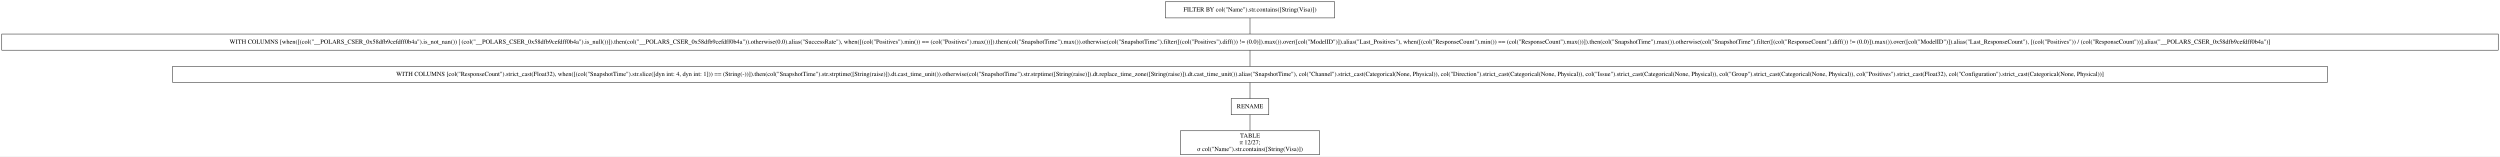
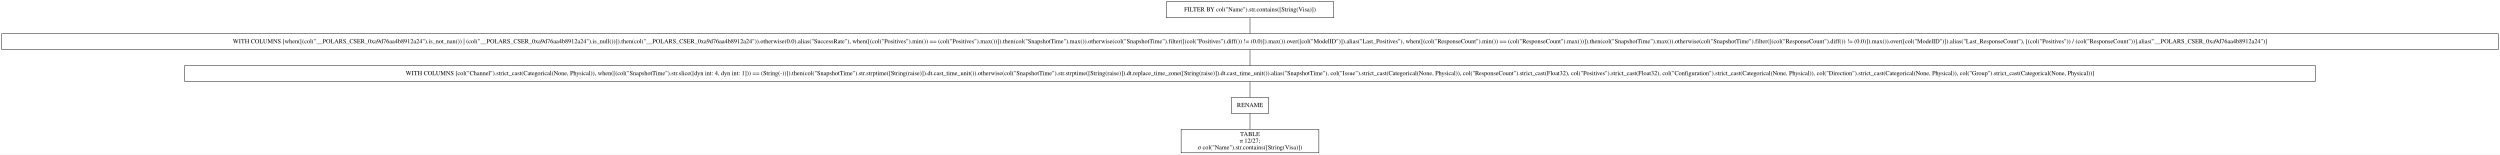
- <svg xmlns="http://www.w3.org/2000/svg" width="5581pt" height="349pt" viewBox="0.00 0.00 5581.00 349.00">
+ <svg xmlns="http://www.w3.org/2000/svg" width="5644pt" height="349pt" viewBox="0.00 0.00 5644.00 349.00">
  <g id="graph0" class="graph" transform="scale(1 1) rotate(0) translate(4 345)">
-     <polygon fill="white" stroke="transparent" points="-4,4 -4,-345 5577,-345 5577,4 -4,4" />
+     <polygon fill="white" stroke="transparent" points="-4,4 -4,-345 5640,-345 5640,4 -4,4" />
    <g id="node1" class="node">
-       <polygon fill="none" stroke="black" points="2975.5,-341 2597.5,-341 2597.5,-305 2975.5,-305 2975.5,-341" />
-       <text text-anchor="middle" x="2786.5" y="-319.3" font-family="Times,serif" font-size="14.00">FILTER BY col("Name").str.contains([String(Visa)])</text>
+       <polygon fill="none" stroke="black" points="3007,-341 2629,-341 2629,-305 3007,-305 3007,-341" />
+       <text text-anchor="middle" x="2818" y="-319.3" font-family="Times,serif" font-size="14.00">FILTER BY col("Name").str.contains([String(Visa)])</text>
    </g>
    <g id="node2" class="node">
-       <polygon fill="none" stroke="black" points="5573,-269 0,-269 0,-233 5573,-233 5573,-269" />
-       <text text-anchor="middle" x="2786.5" y="-247.3" font-family="Times,serif" font-size="14.00">WITH COLUMNS [when([(col("__POLARS_CSER_0x58dfb9cefdff0b4a").is_not_nan()) | (col("__POLARS_CSER_0x58dfb9cefdff0b4a").is_null())]).then(col("__POLARS_CSER_0x58dfb9cefdff0b4a")).otherwise(0.0).alias("SuccessRate"), when([(col("Positives").min()) == (col("Positives").max())]).then(col("SnapshotTime").max()).otherwise(col("SnapshotTime").filter([(col("Positives").diff()) != (0.0)]).max()).over([col("ModelID")]).alias("Last_Positives"), when([(col("ResponseCount").min()) == (col("ResponseCount").max())]).then(col("SnapshotTime").max()).otherwise(col("SnapshotTime").filter([(col("ResponseCount").diff()) != (0.0)]).max()).over([col("ModelID")]).alias("Last_ResponseCount"), [(col("Positives")) / (col("ResponseCount"))].alias("__POLARS_CSER_0x58dfb9cefdff0b4a")]</text>
+       <polygon fill="none" stroke="black" points="5636,-269 0,-269 0,-233 5636,-233 5636,-269" />
+       <text text-anchor="middle" x="2818" y="-247.3" font-family="Times,serif" font-size="14.00">WITH COLUMNS [when([(col("__POLARS_CSER_0xa9d76aa4b8912a24").is_not_nan()) | (col("__POLARS_CSER_0xa9d76aa4b8912a24").is_null())]).then(col("__POLARS_CSER_0xa9d76aa4b8912a24")).otherwise(0.0).alias("SuccessRate"), when([(col("Positives").min()) == (col("Positives").max())]).then(col("SnapshotTime").max()).otherwise(col("SnapshotTime").filter([(col("Positives").diff()) != (0.0)]).max()).over([col("ModelID")]).alias("Last_Positives"), when([(col("ResponseCount").min()) == (col("ResponseCount").max())]).then(col("SnapshotTime").max()).otherwise(col("SnapshotTime").filter([(col("ResponseCount").diff()) != (0.0)]).max()).over([col("ModelID")]).alias("Last_ResponseCount"), [(col("Positives")) / (col("ResponseCount"))].alias("__POLARS_CSER_0xa9d76aa4b8912a24")]</text>
    </g>
    <g id="edge1" class="edge">
-       <path fill="none" stroke="black" d="M2786.5,-304.7C2786.5,-293.85 2786.5,-279.92 2786.5,-269.1" />
+       <path fill="none" stroke="black" d="M2818,-304.7C2818,-293.85 2818,-279.92 2818,-269.1" />
    </g>
    <g id="node3" class="node">
-       <polygon fill="none" stroke="black" points="5191.5,-197 381.5,-197 381.5,-161 5191.5,-161 5191.5,-197" />
-       <text text-anchor="middle" x="2786.5" y="-175.3" font-family="Times,serif" font-size="14.00">WITH COLUMNS [col("ResponseCount").strict_cast(Float32), when([(col("SnapshotTime").str.slice([dyn int: 4, dyn int: 1])) == (String(-))]).then(col("SnapshotTime").str.strptime([String(raise)]).dt.cast_time_unit()).otherwise(col("SnapshotTime").str.strptime([String(raise)]).dt.replace_time_zone([String(raise)]).dt.cast_time_unit()).alias("SnapshotTime"), col("Channel").strict_cast(Categorical(None, Physical)), col("Direction").strict_cast(Categorical(None, Physical)), col("Issue").strict_cast(Categorical(None, Physical)), col("Group").strict_cast(Categorical(None, Physical)), col("Positives").strict_cast(Float32), col("Configuration").strict_cast(Categorical(None, Physical))]</text>
+       <polygon fill="none" stroke="black" points="5223,-197 413,-197 413,-161 5223,-161 5223,-197" />
+       <text text-anchor="middle" x="2818" y="-175.3" font-family="Times,serif" font-size="14.00">WITH COLUMNS [col("Channel").strict_cast(Categorical(None, Physical)), when([(col("SnapshotTime").str.slice([dyn int: 4, dyn int: 1])) == (String(-))]).then(col("SnapshotTime").str.strptime([String(raise)]).dt.cast_time_unit()).otherwise(col("SnapshotTime").str.strptime([String(raise)]).dt.replace_time_zone([String(raise)]).dt.cast_time_unit()).alias("SnapshotTime"), col("Issue").strict_cast(Categorical(None, Physical)), col("ResponseCount").strict_cast(Float32), col("Positives").strict_cast(Float32), col("Configuration").strict_cast(Categorical(None, Physical)), col("Direction").strict_cast(Categorical(None, Physical)), col("Group").strict_cast(Categorical(None, Physical))]</text>
    </g>
    <g id="edge2" class="edge">
-       <path fill="none" stroke="black" d="M2786.5,-232.7C2786.5,-221.85 2786.5,-207.92 2786.5,-197.1" />
+       <path fill="none" stroke="black" d="M2818,-232.7C2818,-221.85 2818,-207.92 2818,-197.1" />
    </g>
    <g id="node4" class="node">
-       <polygon fill="none" stroke="black" points="2828.5,-125 2744.5,-125 2744.5,-89 2828.5,-89 2828.5,-125" />
-       <text text-anchor="middle" x="2786.5" y="-103.3" font-family="Times,serif" font-size="14.00">RENAME</text>
+       <polygon fill="none" stroke="black" points="2860,-125 2776,-125 2776,-89 2860,-89 2860,-125" />
+       <text text-anchor="middle" x="2818" y="-103.3" font-family="Times,serif" font-size="14.00">RENAME</text>
    </g>
    <g id="edge3" class="edge">
-       <path fill="none" stroke="black" d="M2786.5,-160.7C2786.5,-149.85 2786.5,-135.92 2786.5,-125.1" />
+       <path fill="none" stroke="black" d="M2818,-160.7C2818,-149.85 2818,-135.92 2818,-125.1" />
    </g>
    <g id="node5" class="node">
-       <polygon fill="none" stroke="black" points="2942,-53 2631,-53 2631,0 2942,0 2942,-53" />
-       <text text-anchor="middle" x="2786.5" y="-37.8" font-family="Times,serif" font-size="14.00">TABLE</text>
-       <text text-anchor="middle" x="2786.5" y="-22.8" font-family="Times,serif" font-size="14.00">π 12/27;</text>
-       <text text-anchor="middle" x="2786.5" y="-7.8" font-family="Times,serif" font-size="14.00">σ col("Name").str.contains([String(Visa)])</text>
+       <polygon fill="none" stroke="black" points="2973.5,-53 2662.5,-53 2662.5,0 2973.5,0 2973.5,-53" />
+       <text text-anchor="middle" x="2818" y="-37.8" font-family="Times,serif" font-size="14.00">TABLE</text>
+       <text text-anchor="middle" x="2818" y="-22.8" font-family="Times,serif" font-size="14.00">π 12/27;</text>
+       <text text-anchor="middle" x="2818" y="-7.8" font-family="Times,serif" font-size="14.00">σ col("Name").str.contains([String(Visa)])</text>
    </g>
    <g id="edge4" class="edge">
-       <path fill="none" stroke="black" d="M2786.5,-88.97C2786.5,-78.51 2786.5,-64.9 2786.5,-53.16" />
+       <path fill="none" stroke="black" d="M2818,-88.97C2818,-78.51 2818,-64.9 2818,-53.16" />
    </g>
  </g>
</svg>
